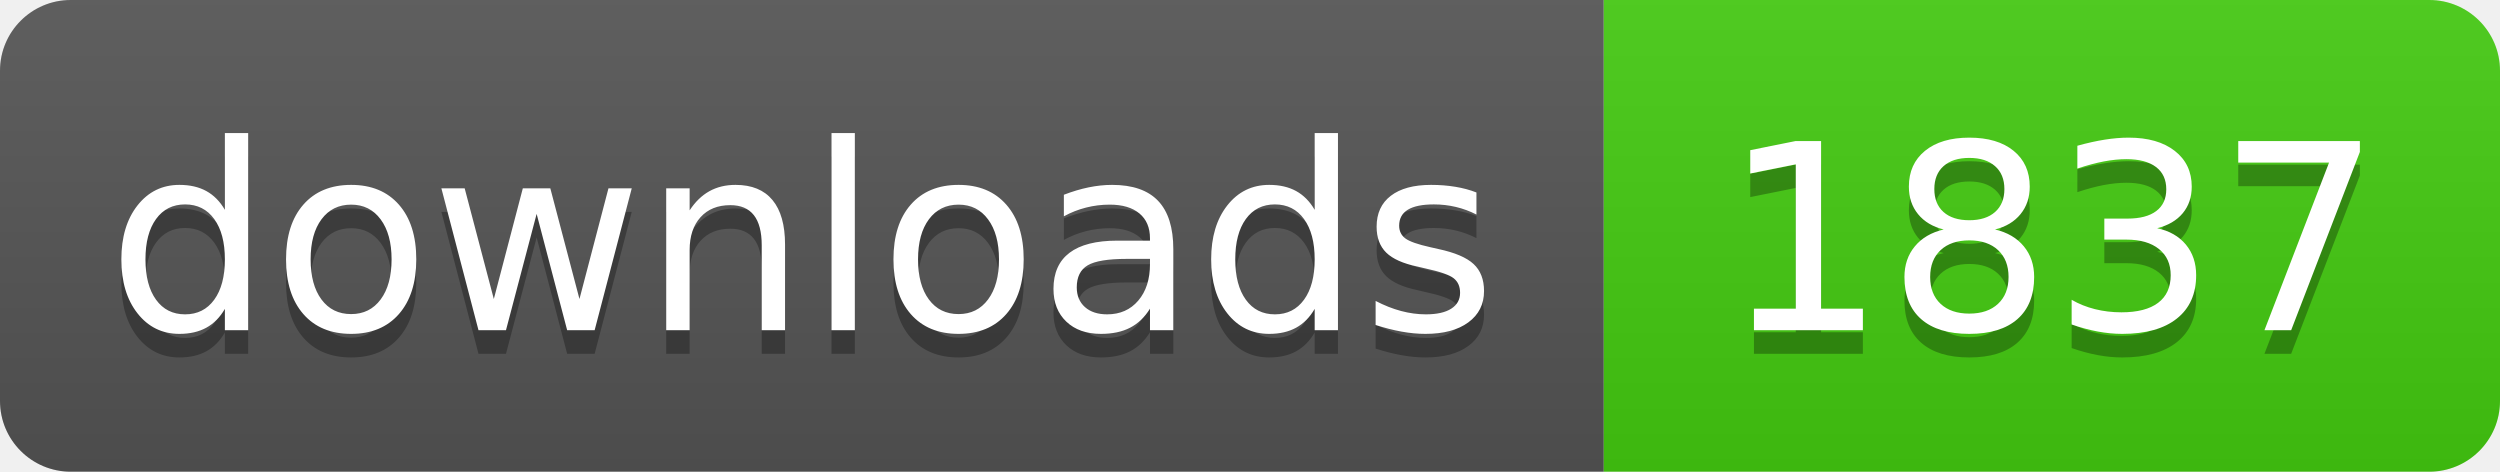
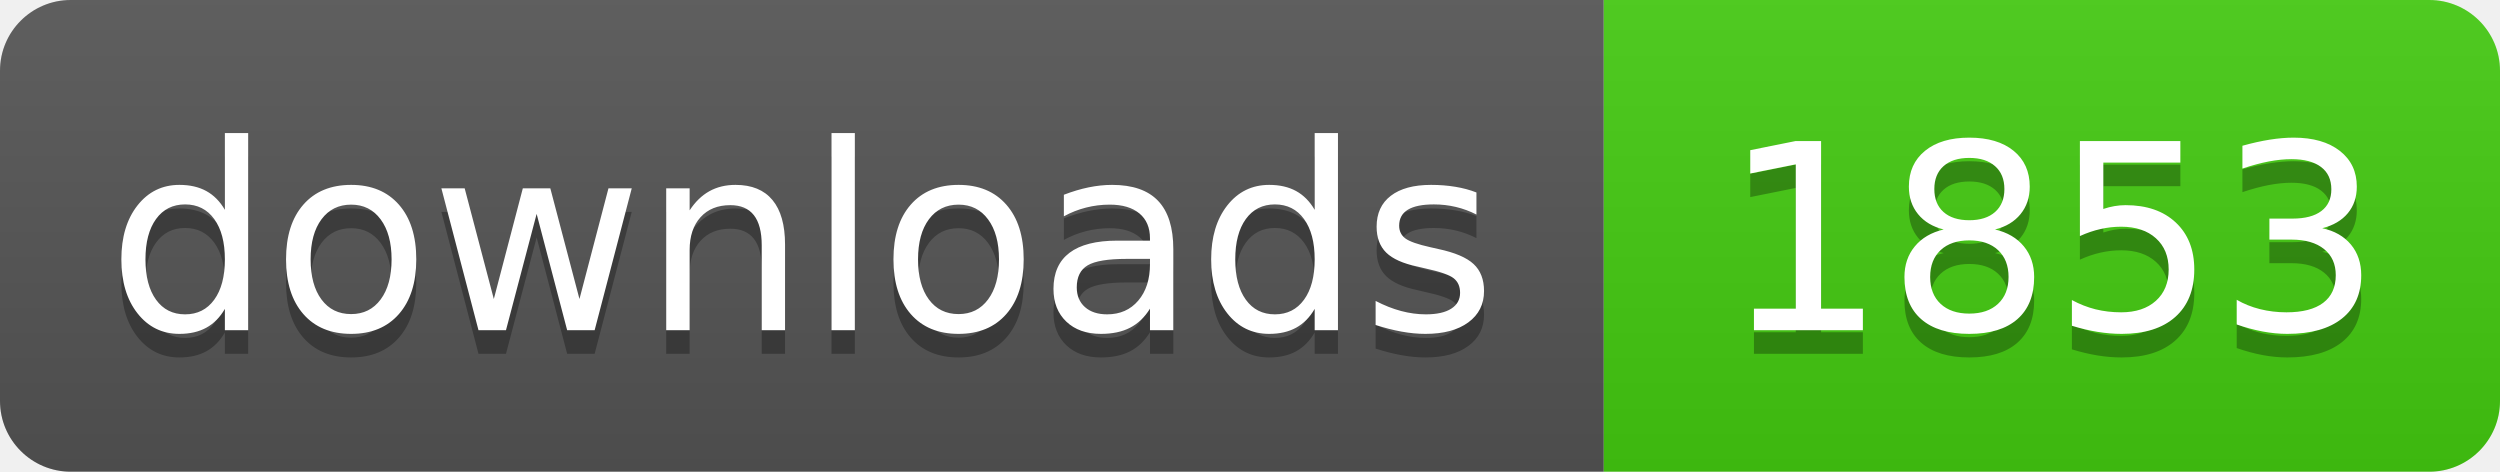
- <svg xmlns="http://www.w3.org/2000/svg" width="106" height="20" role="img" aria-label="downloads: 1837">
+ <svg xmlns="http://www.w3.org/2000/svg" width="106" height="20" role="img" aria-label="downloads: 1853">
  <linearGradient id="s" x2="0" y2="100%">
    <stop offset="0" stop-color="#bbb" stop-opacity=".1" />
    <stop offset="1" stop-opacity=".1" />
  </linearGradient>
  <clipPath id="r">
    <rect width="106" height="20" rx="3" fill="#fff" />
  </clipPath>
  <g clip-path="url(#r)">
    <rect width="68" height="20" fill="#555" />
    <rect x="68" width="38" height="20" fill="#4c1" />
    <rect width="106" height="20" fill="url(#s)" />
  </g>
  <g fill="#fff" text-anchor="middle" font-family="Verdana,Geneva,DejaVu Sans,sans-serif" text-rendering="geometricPrecision" font-size="110">
    <text aria-hidden="true" x="340" y="150" fill="#010101" fill-opacity=".3" transform="scale(.1)" textLength="560">downloads</text>
    <text x="340" y="140" transform="scale(.1)" fill="#fff" textLength="560">downloads</text>
-     <text aria-hidden="true" x="870" y="150" fill="#010101" fill-opacity=".3" transform="scale(.1)" textLength="260">1837</text>
-     <text x="870" y="140" transform="scale(.1)" fill="#fff" textLength="260">1837</text>
+     <text aria-hidden="true" x="870" y="150" fill="#010101" fill-opacity=".3" transform="scale(.1)" textLength="260">1853</text>
+     <text x="870" y="140" transform="scale(.1)" fill="#fff" textLength="260">1853</text>
  </g>
</svg>
